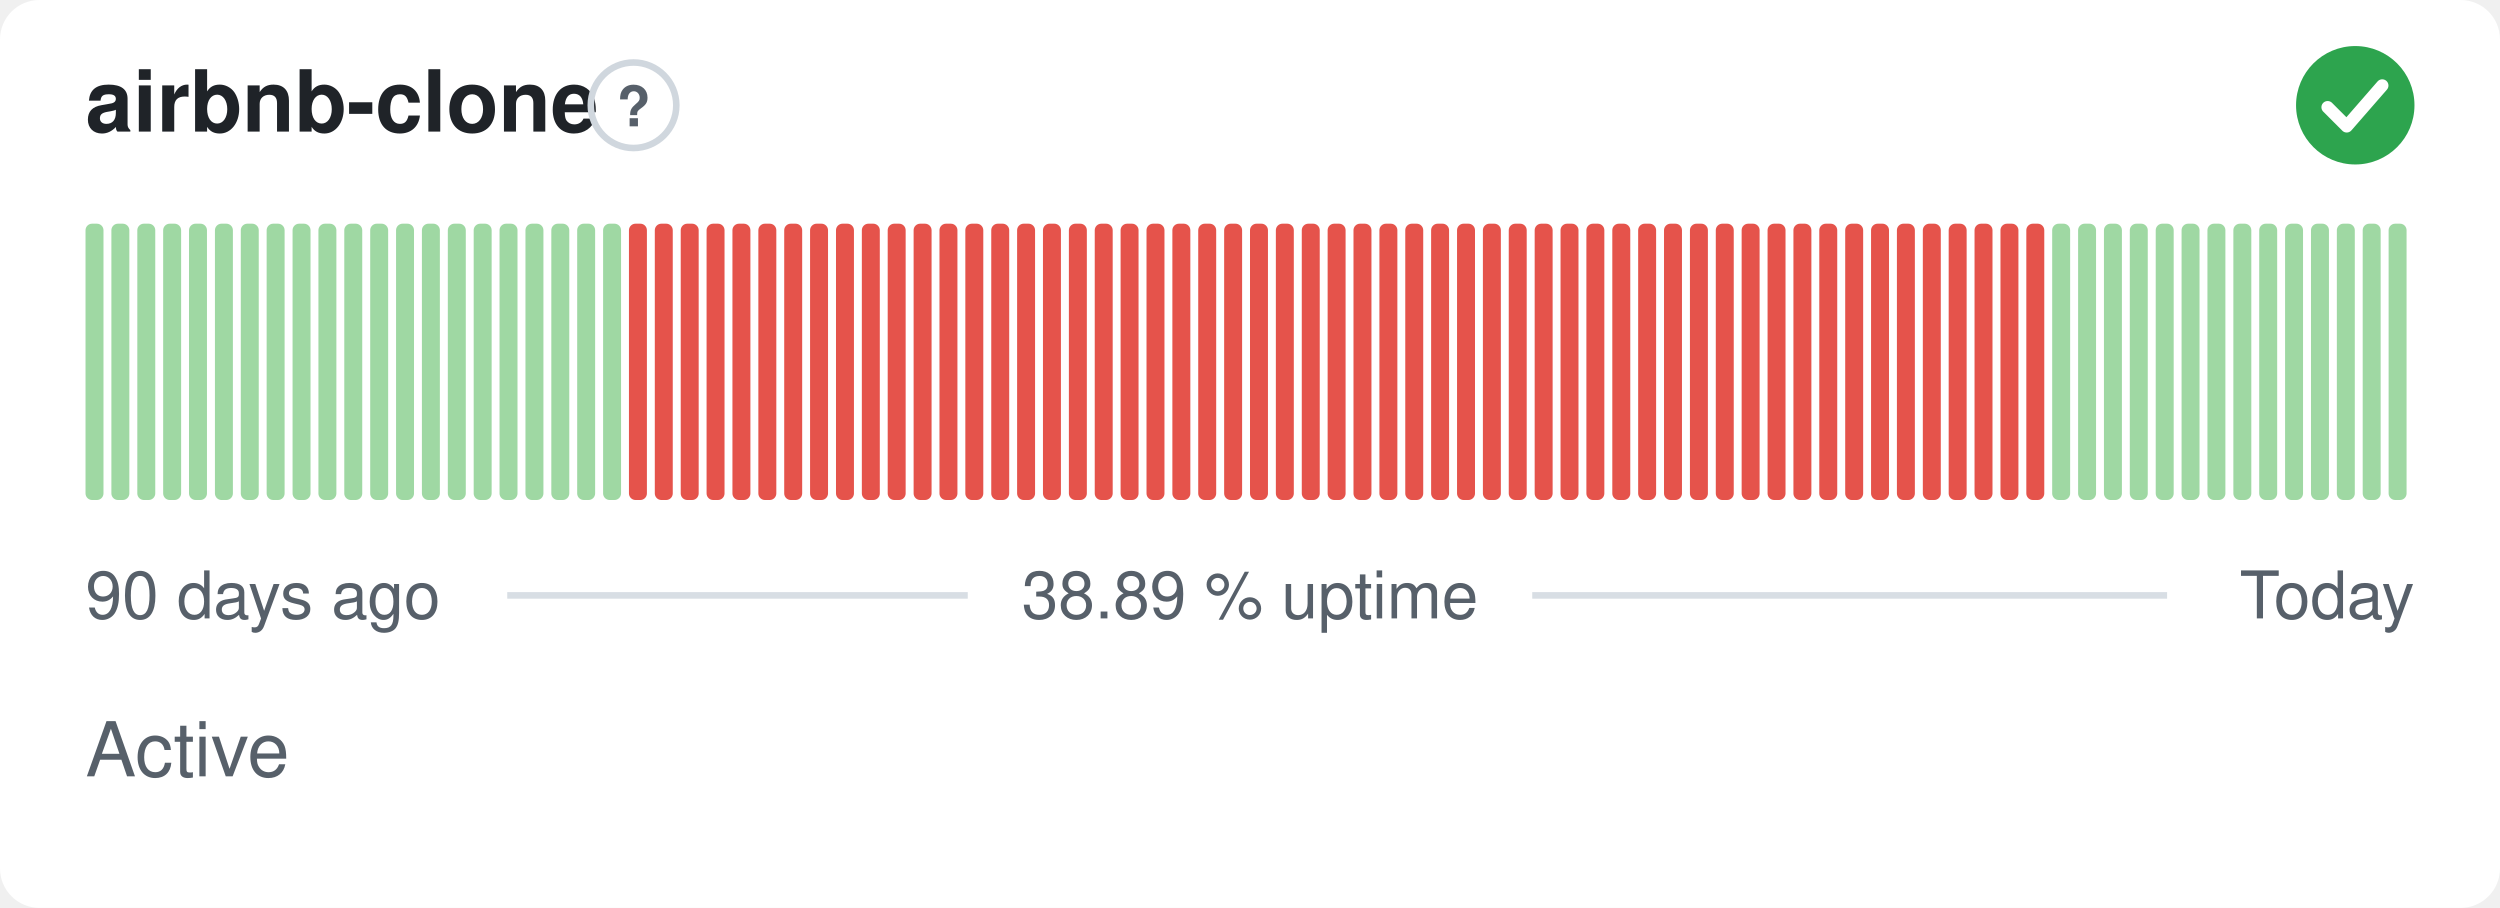
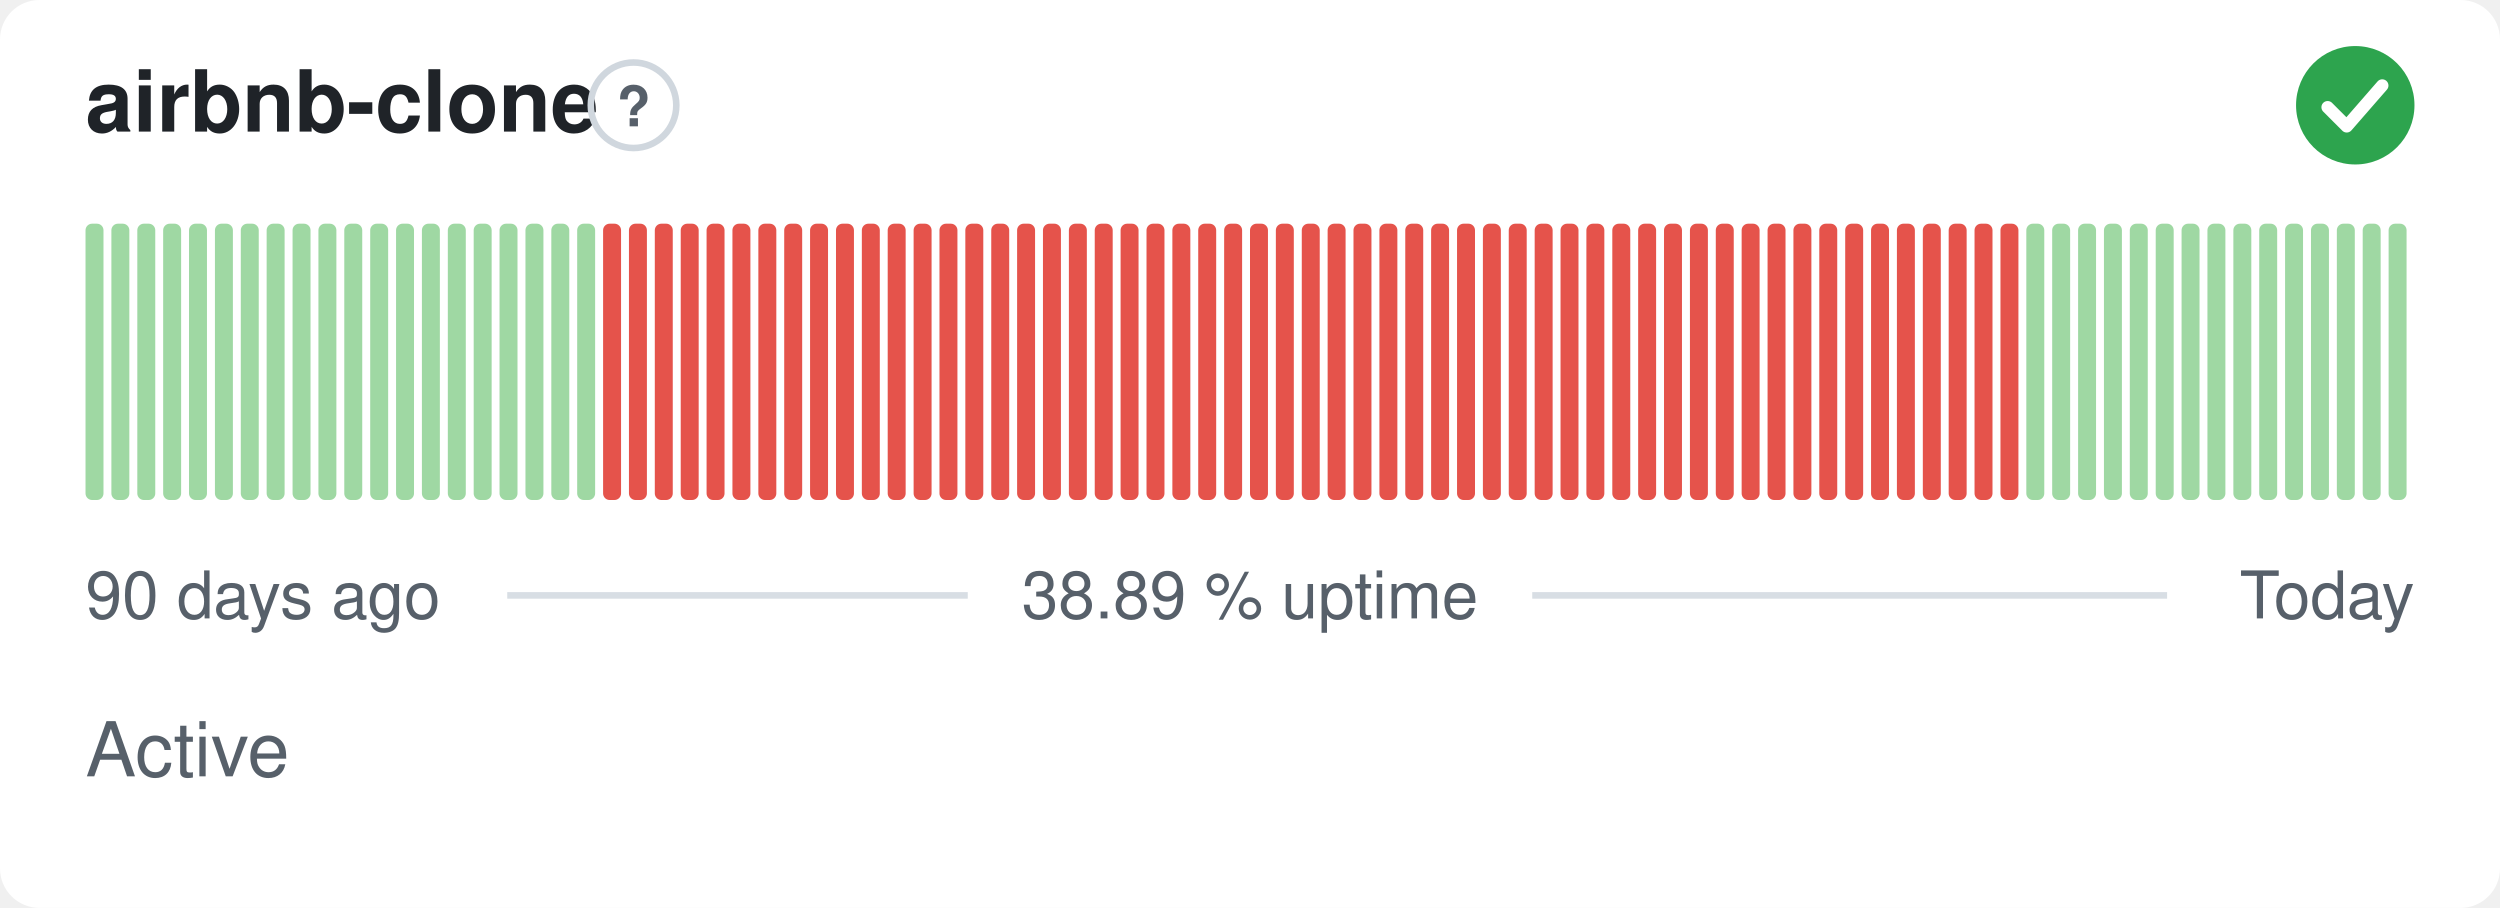
<svg xmlns="http://www.w3.org/2000/svg" width="380" height="138" viewBox="0 0 380 138" role="img" aria-label="airbnb-clone: Active, 38.89 % uptime over the last 90 days" font-family="-apple-system,BlinkMacSystemFont,'Segoe UI',Helvetica,Arial,sans-serif">
  <style>
    @media (prefers-color-scheme: dark) {
      .bg { fill: #0d1117 }
      .title { fill: #e6edf3 }
      .muted { fill: #8b949e }
      .hint { stroke: #30363d }
      .rule { stroke: #30363d }
      .nodata { fill: #21262d }
    }
  </style>
  <rect class="bg" width="380" height="138" rx="6" fill="#ffffff" />
  <text class="title" x="13" y="20" font-size="13" font-weight="600" fill="#1f2328">airbnb-clone</text>
  <circle class="hint" cx="96.3" cy="16" r="6.5" fill="none" stroke="#d0d7de" stroke-width="1" />
  <text class="muted" x="96.3" y="19.2" text-anchor="middle" font-size="8.5" font-weight="700" fill="#57606a">?</text>
  <circle cx="358" cy="16" r="9" fill="#2da44e" />
  <path d="M353.80 16.30l2.90 2.90 5.40 -6.20" fill="none" stroke="#fff" stroke-width="1.89" stroke-linecap="round" stroke-linejoin="round" />
  <rect x="13.00" y="34.00" width="2.73" height="42.00" rx="1" fill="#9fd8a3" />
  <rect x="16.93" y="34.00" width="2.73" height="42.00" rx="1" fill="#9fd8a3" />
  <rect x="20.87" y="34.00" width="2.73" height="42.00" rx="1" fill="#9fd8a3" />
  <rect x="24.80" y="34.00" width="2.73" height="42.00" rx="1" fill="#9fd8a3" />
  <rect x="28.73" y="34.00" width="2.73" height="42.00" rx="1" fill="#9fd8a3" />
  <rect x="32.67" y="34.00" width="2.73" height="42.00" rx="1" fill="#9fd8a3" />
  <rect x="36.60" y="34.00" width="2.73" height="42.00" rx="1" fill="#9fd8a3" />
  <rect x="40.53" y="34.00" width="2.73" height="42.00" rx="1" fill="#9fd8a3" />
  <rect x="44.47" y="34.00" width="2.73" height="42.00" rx="1" fill="#9fd8a3" />
  <rect x="48.40" y="34.00" width="2.73" height="42.00" rx="1" fill="#9fd8a3" />
  <rect x="52.33" y="34.00" width="2.73" height="42.00" rx="1" fill="#9fd8a3" />
  <rect x="56.27" y="34.00" width="2.73" height="42.00" rx="1" fill="#9fd8a3" />
  <rect x="60.20" y="34.00" width="2.73" height="42.00" rx="1" fill="#9fd8a3" />
  <rect x="64.13" y="34.00" width="2.73" height="42.00" rx="1" fill="#9fd8a3" />
  <rect x="68.07" y="34.00" width="2.73" height="42.00" rx="1" fill="#9fd8a3" />
  <rect x="72.00" y="34.00" width="2.73" height="42.00" rx="1" fill="#9fd8a3" />
  <rect x="75.93" y="34.00" width="2.73" height="42.00" rx="1" fill="#9fd8a3" />
  <rect x="79.87" y="34.00" width="2.73" height="42.00" rx="1" fill="#9fd8a3" />
  <rect x="83.80" y="34.00" width="2.73" height="42.00" rx="1" fill="#9fd8a3" />
  <rect x="87.73" y="34.00" width="2.73" height="42.00" rx="1" fill="#9fd8a3" />
-   <rect x="91.67" y="34.00" width="2.73" height="42.00" rx="1" fill="#9fd8a3" />
+   <rect x="91.67" y="34.00" width="2.73" height="42.00" rx="1" fill="#e5534b" />
  <rect x="95.60" y="34.00" width="2.73" height="42.00" rx="1" fill="#e5534b" />
  <rect x="99.53" y="34.00" width="2.73" height="42.00" rx="1" fill="#e5534b" />
  <rect x="103.47" y="34.00" width="2.73" height="42.00" rx="1" fill="#e5534b" />
  <rect x="107.40" y="34.00" width="2.73" height="42.00" rx="1" fill="#e5534b" />
  <rect x="111.33" y="34.00" width="2.73" height="42.00" rx="1" fill="#e5534b" />
  <rect x="115.27" y="34.00" width="2.73" height="42.00" rx="1" fill="#e5534b" />
  <rect x="119.20" y="34.00" width="2.73" height="42.00" rx="1" fill="#e5534b" />
  <rect x="123.13" y="34.00" width="2.73" height="42.00" rx="1" fill="#e5534b" />
  <rect x="127.07" y="34.00" width="2.73" height="42.00" rx="1" fill="#e5534b" />
  <rect x="131.00" y="34.00" width="2.73" height="42.00" rx="1" fill="#e5534b" />
  <rect x="134.93" y="34.00" width="2.73" height="42.00" rx="1" fill="#e5534b" />
  <rect x="138.87" y="34.00" width="2.73" height="42.00" rx="1" fill="#e5534b" />
  <rect x="142.80" y="34.00" width="2.73" height="42.00" rx="1" fill="#e5534b" />
  <rect x="146.73" y="34.00" width="2.73" height="42.00" rx="1" fill="#e5534b" />
  <rect x="150.67" y="34.00" width="2.73" height="42.00" rx="1" fill="#e5534b" />
  <rect x="154.60" y="34.00" width="2.73" height="42.00" rx="1" fill="#e5534b" />
  <rect x="158.53" y="34.00" width="2.73" height="42.00" rx="1" fill="#e5534b" />
  <rect x="162.47" y="34.00" width="2.73" height="42.00" rx="1" fill="#e5534b" />
  <rect x="166.40" y="34.00" width="2.73" height="42.00" rx="1" fill="#e5534b" />
  <rect x="170.33" y="34.00" width="2.73" height="42.00" rx="1" fill="#e5534b" />
  <rect x="174.27" y="34.00" width="2.73" height="42.00" rx="1" fill="#e5534b" />
  <rect x="178.20" y="34.00" width="2.73" height="42.00" rx="1" fill="#e5534b" />
  <rect x="182.13" y="34.00" width="2.73" height="42.00" rx="1" fill="#e5534b" />
  <rect x="186.07" y="34.00" width="2.73" height="42.00" rx="1" fill="#e5534b" />
  <rect x="190.00" y="34.00" width="2.73" height="42.00" rx="1" fill="#e5534b" />
  <rect x="193.93" y="34.00" width="2.73" height="42.00" rx="1" fill="#e5534b" />
  <rect x="197.87" y="34.00" width="2.73" height="42.00" rx="1" fill="#e5534b" />
  <rect x="201.80" y="34.00" width="2.73" height="42.00" rx="1" fill="#e5534b" />
  <rect x="205.73" y="34.00" width="2.73" height="42.00" rx="1" fill="#e5534b" />
  <rect x="209.67" y="34.00" width="2.73" height="42.00" rx="1" fill="#e5534b" />
  <rect x="213.60" y="34.00" width="2.73" height="42.00" rx="1" fill="#e5534b" />
  <rect x="217.53" y="34.00" width="2.73" height="42.00" rx="1" fill="#e5534b" />
  <rect x="221.47" y="34.00" width="2.73" height="42.00" rx="1" fill="#e5534b" />
  <rect x="225.40" y="34.00" width="2.73" height="42.00" rx="1" fill="#e5534b" />
  <rect x="229.33" y="34.00" width="2.73" height="42.00" rx="1" fill="#e5534b" />
  <rect x="233.27" y="34.00" width="2.73" height="42.00" rx="1" fill="#e5534b" />
  <rect x="237.20" y="34.00" width="2.73" height="42.00" rx="1" fill="#e5534b" />
  <rect x="241.13" y="34.00" width="2.73" height="42.00" rx="1" fill="#e5534b" />
  <rect x="245.07" y="34.00" width="2.73" height="42.00" rx="1" fill="#e5534b" />
  <rect x="249.00" y="34.00" width="2.73" height="42.00" rx="1" fill="#e5534b" />
  <rect x="252.93" y="34.00" width="2.73" height="42.00" rx="1" fill="#e5534b" />
  <rect x="256.87" y="34.00" width="2.73" height="42.00" rx="1" fill="#e5534b" />
  <rect x="260.80" y="34.00" width="2.73" height="42.00" rx="1" fill="#e5534b" />
  <rect x="264.73" y="34.00" width="2.73" height="42.00" rx="1" fill="#e5534b" />
  <rect x="268.67" y="34.00" width="2.73" height="42.00" rx="1" fill="#e5534b" />
  <rect x="272.60" y="34.00" width="2.73" height="42.00" rx="1" fill="#e5534b" />
  <rect x="276.53" y="34.00" width="2.73" height="42.00" rx="1" fill="#e5534b" />
  <rect x="280.47" y="34.00" width="2.73" height="42.00" rx="1" fill="#e5534b" />
  <rect x="284.40" y="34.00" width="2.73" height="42.00" rx="1" fill="#e5534b" />
  <rect x="288.33" y="34.00" width="2.73" height="42.00" rx="1" fill="#e5534b" />
  <rect x="292.27" y="34.00" width="2.73" height="42.00" rx="1" fill="#e5534b" />
  <rect x="296.20" y="34.00" width="2.73" height="42.00" rx="1" fill="#e5534b" />
  <rect x="300.13" y="34.00" width="2.73" height="42.00" rx="1" fill="#e5534b" />
  <rect x="304.07" y="34.00" width="2.73" height="42.00" rx="1" fill="#e5534b" />
-   <rect x="308.00" y="34.00" width="2.73" height="42.00" rx="1" fill="#e5534b" />
+   <rect x="308.00" y="34.00" width="2.73" height="42.00" rx="1" fill="#9fd8a3" />
  <rect x="311.93" y="34.00" width="2.73" height="42.00" rx="1" fill="#9fd8a3" />
  <rect x="315.87" y="34.00" width="2.73" height="42.00" rx="1" fill="#9fd8a3" />
  <rect x="319.80" y="34.00" width="2.73" height="42.00" rx="1" fill="#9fd8a3" />
  <rect x="323.73" y="34.00" width="2.73" height="42.00" rx="1" fill="#9fd8a3" />
  <rect x="327.67" y="34.00" width="2.73" height="42.00" rx="1" fill="#9fd8a3" />
  <rect x="331.60" y="34.00" width="2.73" height="42.00" rx="1" fill="#9fd8a3" />
  <rect x="335.53" y="34.00" width="2.73" height="42.00" rx="1" fill="#9fd8a3" />
  <rect x="339.47" y="34.00" width="2.73" height="42.00" rx="1" fill="#9fd8a3" />
  <rect x="343.40" y="34.00" width="2.73" height="42.00" rx="1" fill="#9fd8a3" />
  <rect x="347.33" y="34.00" width="2.73" height="42.00" rx="1" fill="#9fd8a3" />
  <rect x="351.27" y="34.00" width="2.73" height="42.00" rx="1" fill="#9fd8a3" />
  <rect x="355.20" y="34.00" width="2.73" height="42.00" rx="1" fill="#9fd8a3" />
  <rect x="359.13" y="34.00" width="2.73" height="42.00" rx="1" fill="#9fd8a3" />
  <rect x="363.07" y="34.00" width="2.73" height="42.00" rx="1" fill="#9fd8a3" />
  <text class="muted" x="13" y="94" font-size="10" fill="#57606a">90 days ago</text>
  <text class="muted" x="190" y="94" text-anchor="middle" font-size="10" fill="#57606a">38.89 % uptime</text>
  <text class="muted" x="367" y="94" text-anchor="end" font-size="10" fill="#57606a">Today</text>
  <line class="rule" x1="77.1" y1="90.5" x2="147.1" y2="90.5" stroke="#d8dee4" stroke-width="1" />
  <line class="rule" x1="232.9" y1="90.5" x2="329.4" y2="90.5" stroke="#d8dee4" stroke-width="1" />
  <text class="muted" x="13" y="118" font-size="11.5" fill="#57606a">Active</text>
</svg>
